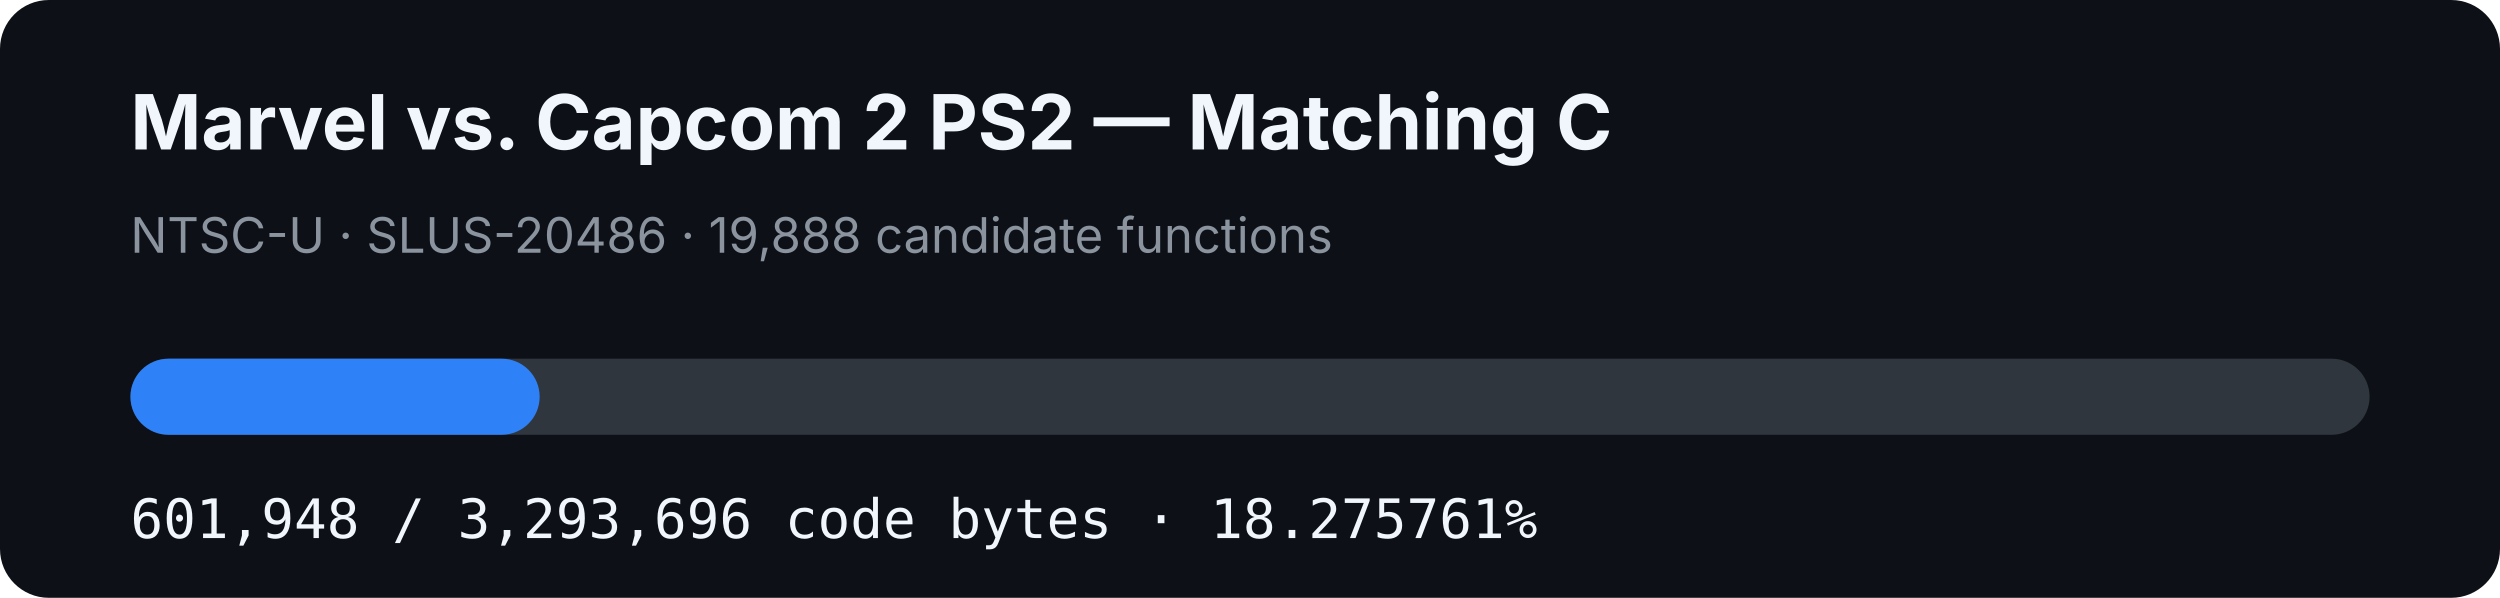
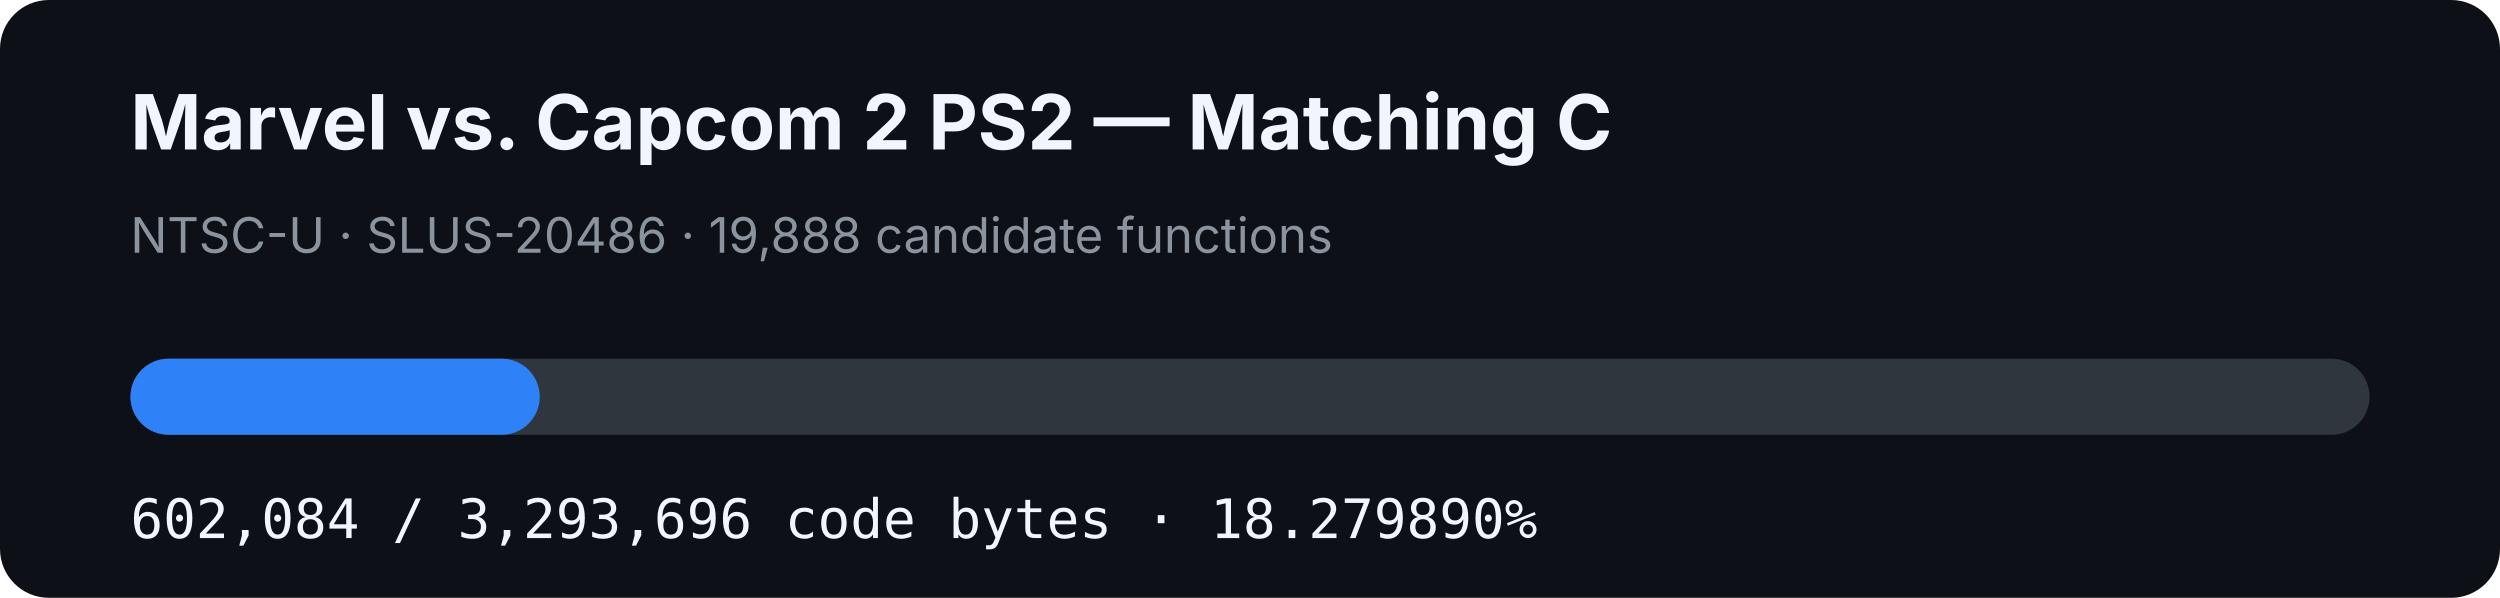
- <svg xmlns="http://www.w3.org/2000/svg" width="920" height="220" viewBox="0 0 920 220" role="img" aria-label="MVC2 PS2 matching C progress: 18.275761%">
+ <svg xmlns="http://www.w3.org/2000/svg" width="920" height="220" viewBox="0 0 920 220" role="img" aria-label="MVC2 PS2 matching C progress: 18.279890%">
  <rect width="920" height="220" rx="18" fill="#0d1117" />
  <text x="48" y="55" fill="#f0f6fc" font-family="-apple-system,BlinkMacSystemFont,Segoe UI,sans-serif" font-size="28" font-weight="700">Marvel vs. Capcom 2 PS2 — Matching C</text>
  <text x="48" y="93" fill="#8b949e" font-family="-apple-system,BlinkMacSystemFont,Segoe UI,sans-serif" font-size="18">NTSC-U · SLUS-20486 · 19,888 candidate functions</text>
  <rect x="48" y="132" width="824" height="28" rx="14" fill="#30363d" />
-   <rect x="48" y="132" width="150.592" height="28" rx="14" fill="#2f81f7" />
-   <text x="48" y="198" fill="#f0f6fc" font-family="ui-monospace,SFMono-Regular,Menlo,monospace" font-size="20">601,948 / 3,293,696 code bytes · 18.275761%</text>
+   <rect x="48" y="132" width="150.626" height="28" rx="14" fill="#2f81f7" />
+   <text x="48" y="198" fill="#f0f6fc" font-family="ui-monospace,SFMono-Regular,Menlo,monospace" font-size="20">602,084 / 3,293,696 code bytes · 18.279890%</text>
</svg>
